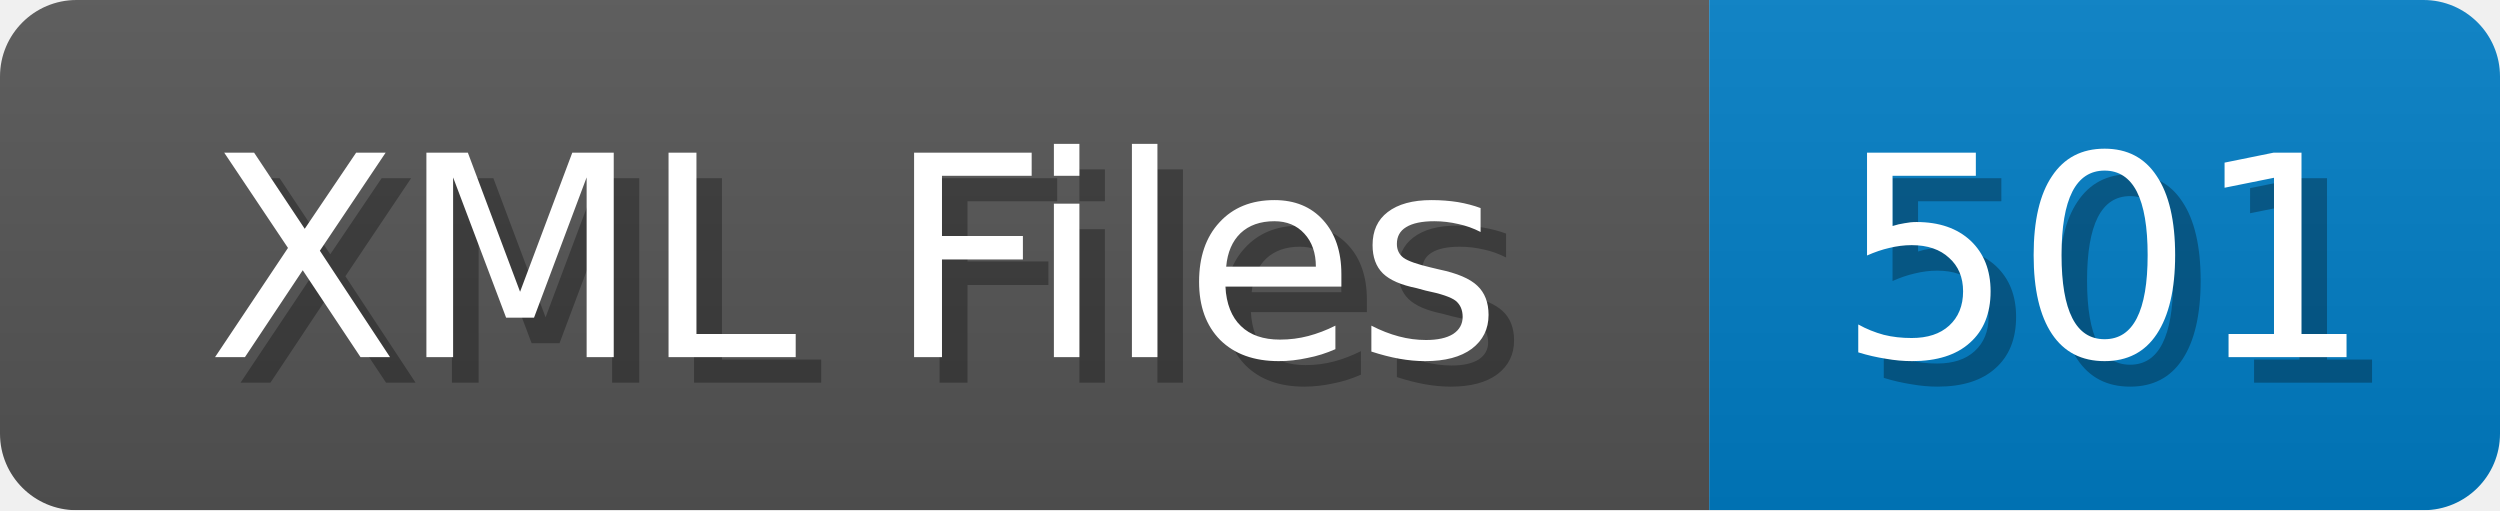
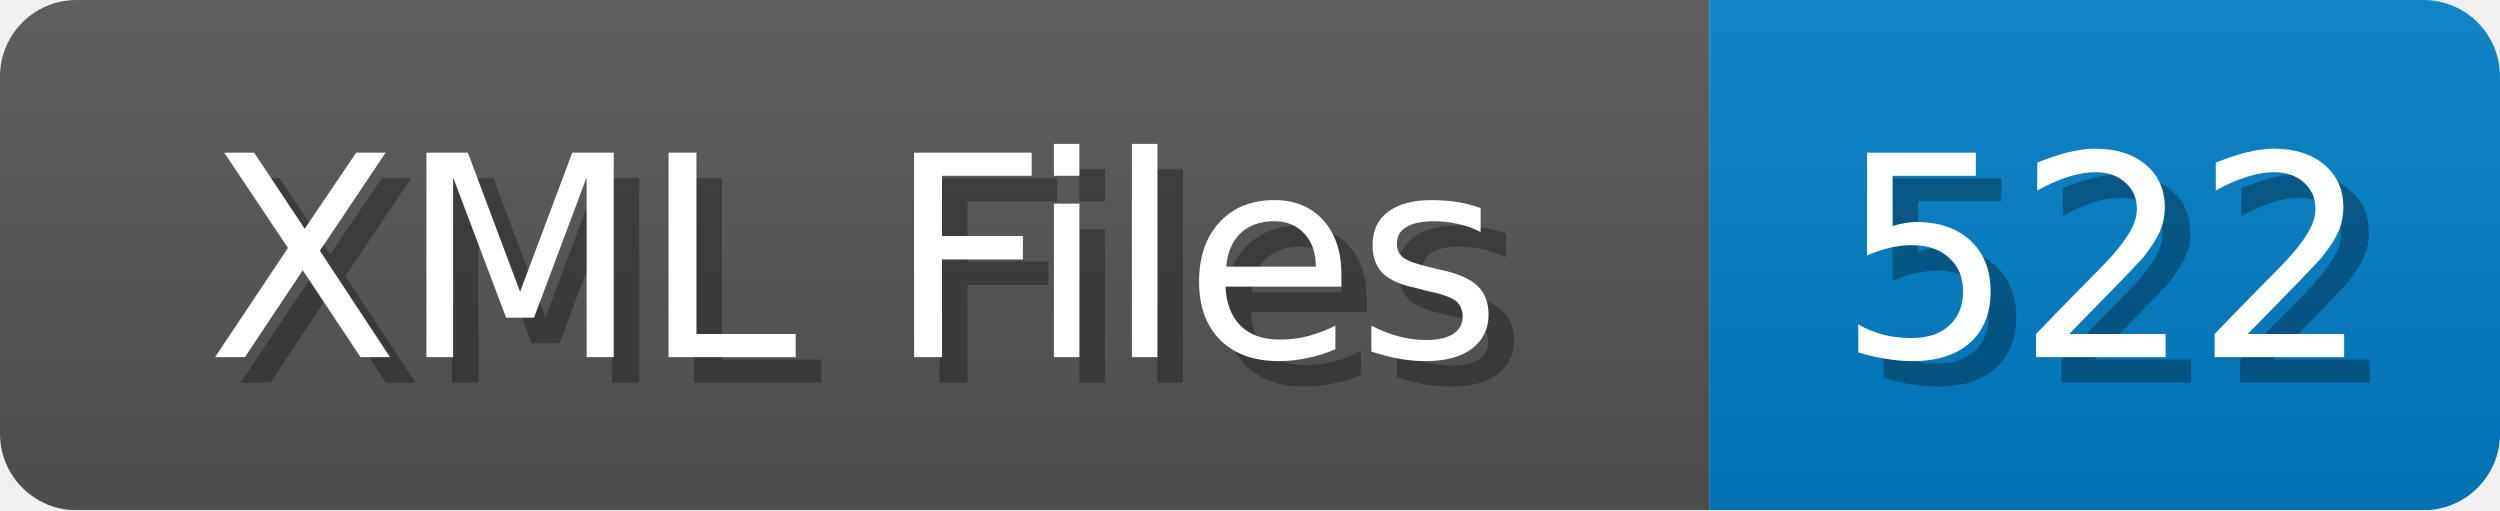
<svg xmlns="http://www.w3.org/2000/svg" width="98" height="20">
  <linearGradient id="b" x2="0" y2="100%">
    <stop offset="0" stop-color="#bbb" stop-opacity=".1" />
    <stop offset="1" stop-opacity=".1" />
  </linearGradient>
  <mask id="anybadge_1">
    <rect width="98" height="20" rx="3" fill="#fff" />
  </mask>
  <g mask="url(#anybadge_1)">
    <path fill="#555" d="M0 0h67v20H0z" />
    <path fill="#007ec6" d="M67 0h31v20H67z" />
    <path fill="url(#b)" d="M0 0h98v20H0z" />
  </g>
  <g fill="#fff" text-anchor="middle" font-family="DejaVu Sans,Verdana,Geneva,sans-serif" font-size="11">
    <text x="34.5" y="15" fill="#010101" fill-opacity=".3">XML Files</text>
    <text x="33.5" y="14">XML Files</text>
  </g>
  <g fill="#fff" text-anchor="middle" font-family="DejaVu Sans,Verdana,Geneva,sans-serif" font-size="11">
-     <text x="83.5" y="15" fill="#010101" fill-opacity=".3">501</text>
-     <text x="82.5" y="14">501</text>
+     <text x="83.5" y="15" fill="#010101" fill-opacity=".3">522</text>
+     <text x="82.5" y="14">522</text>
  </g>
</svg>
